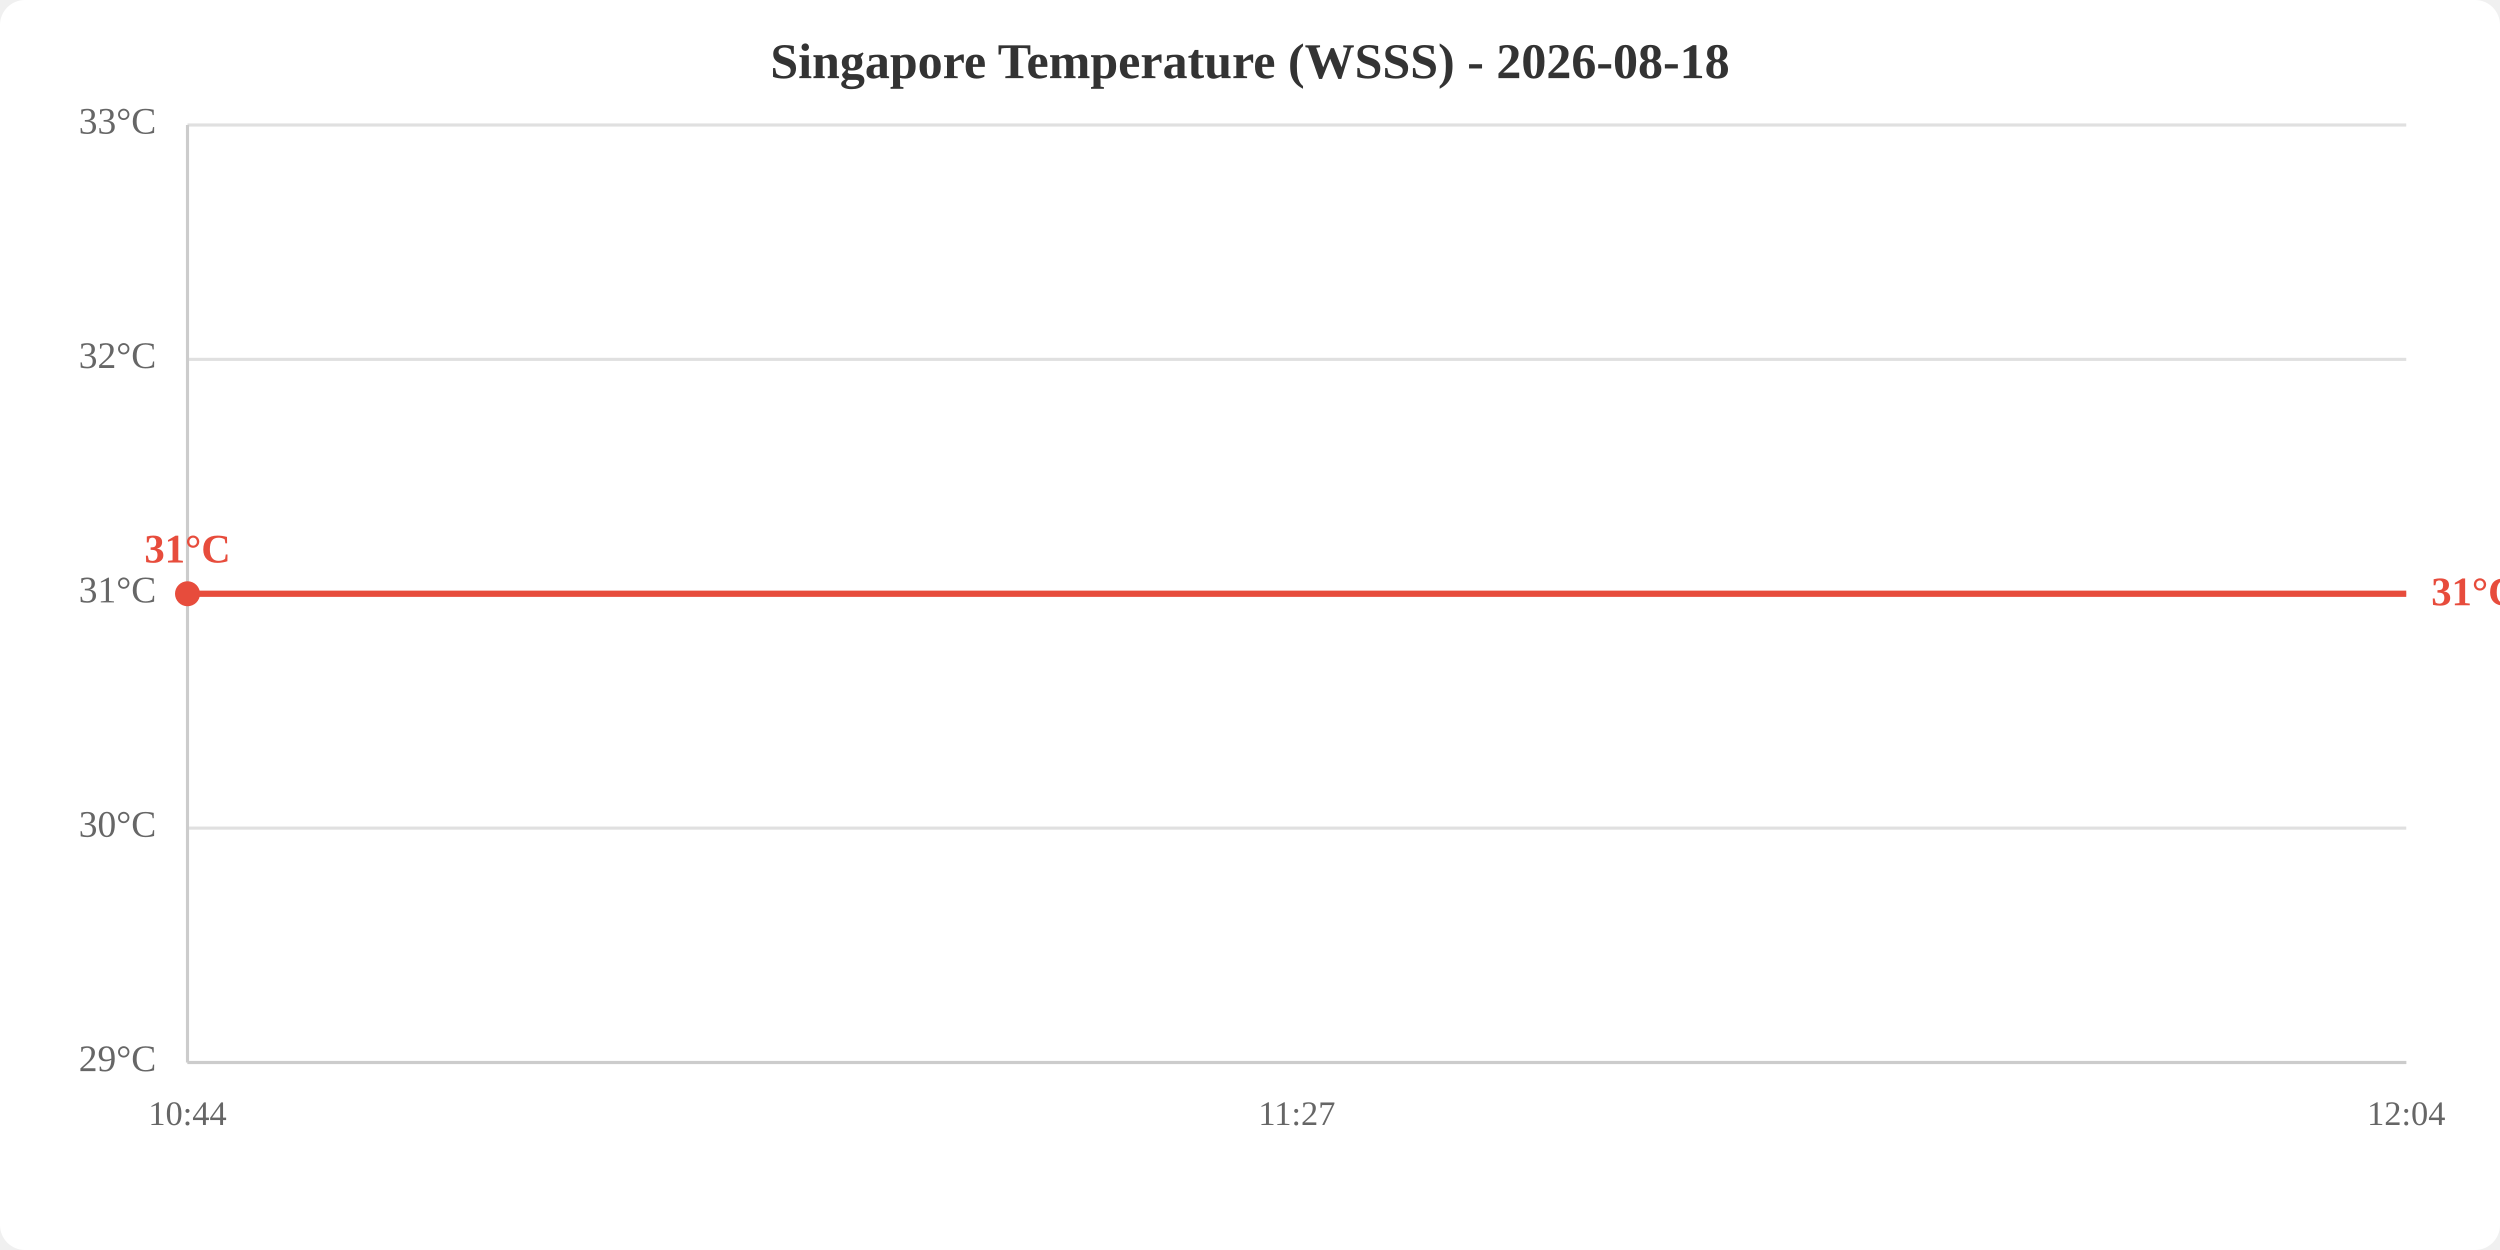
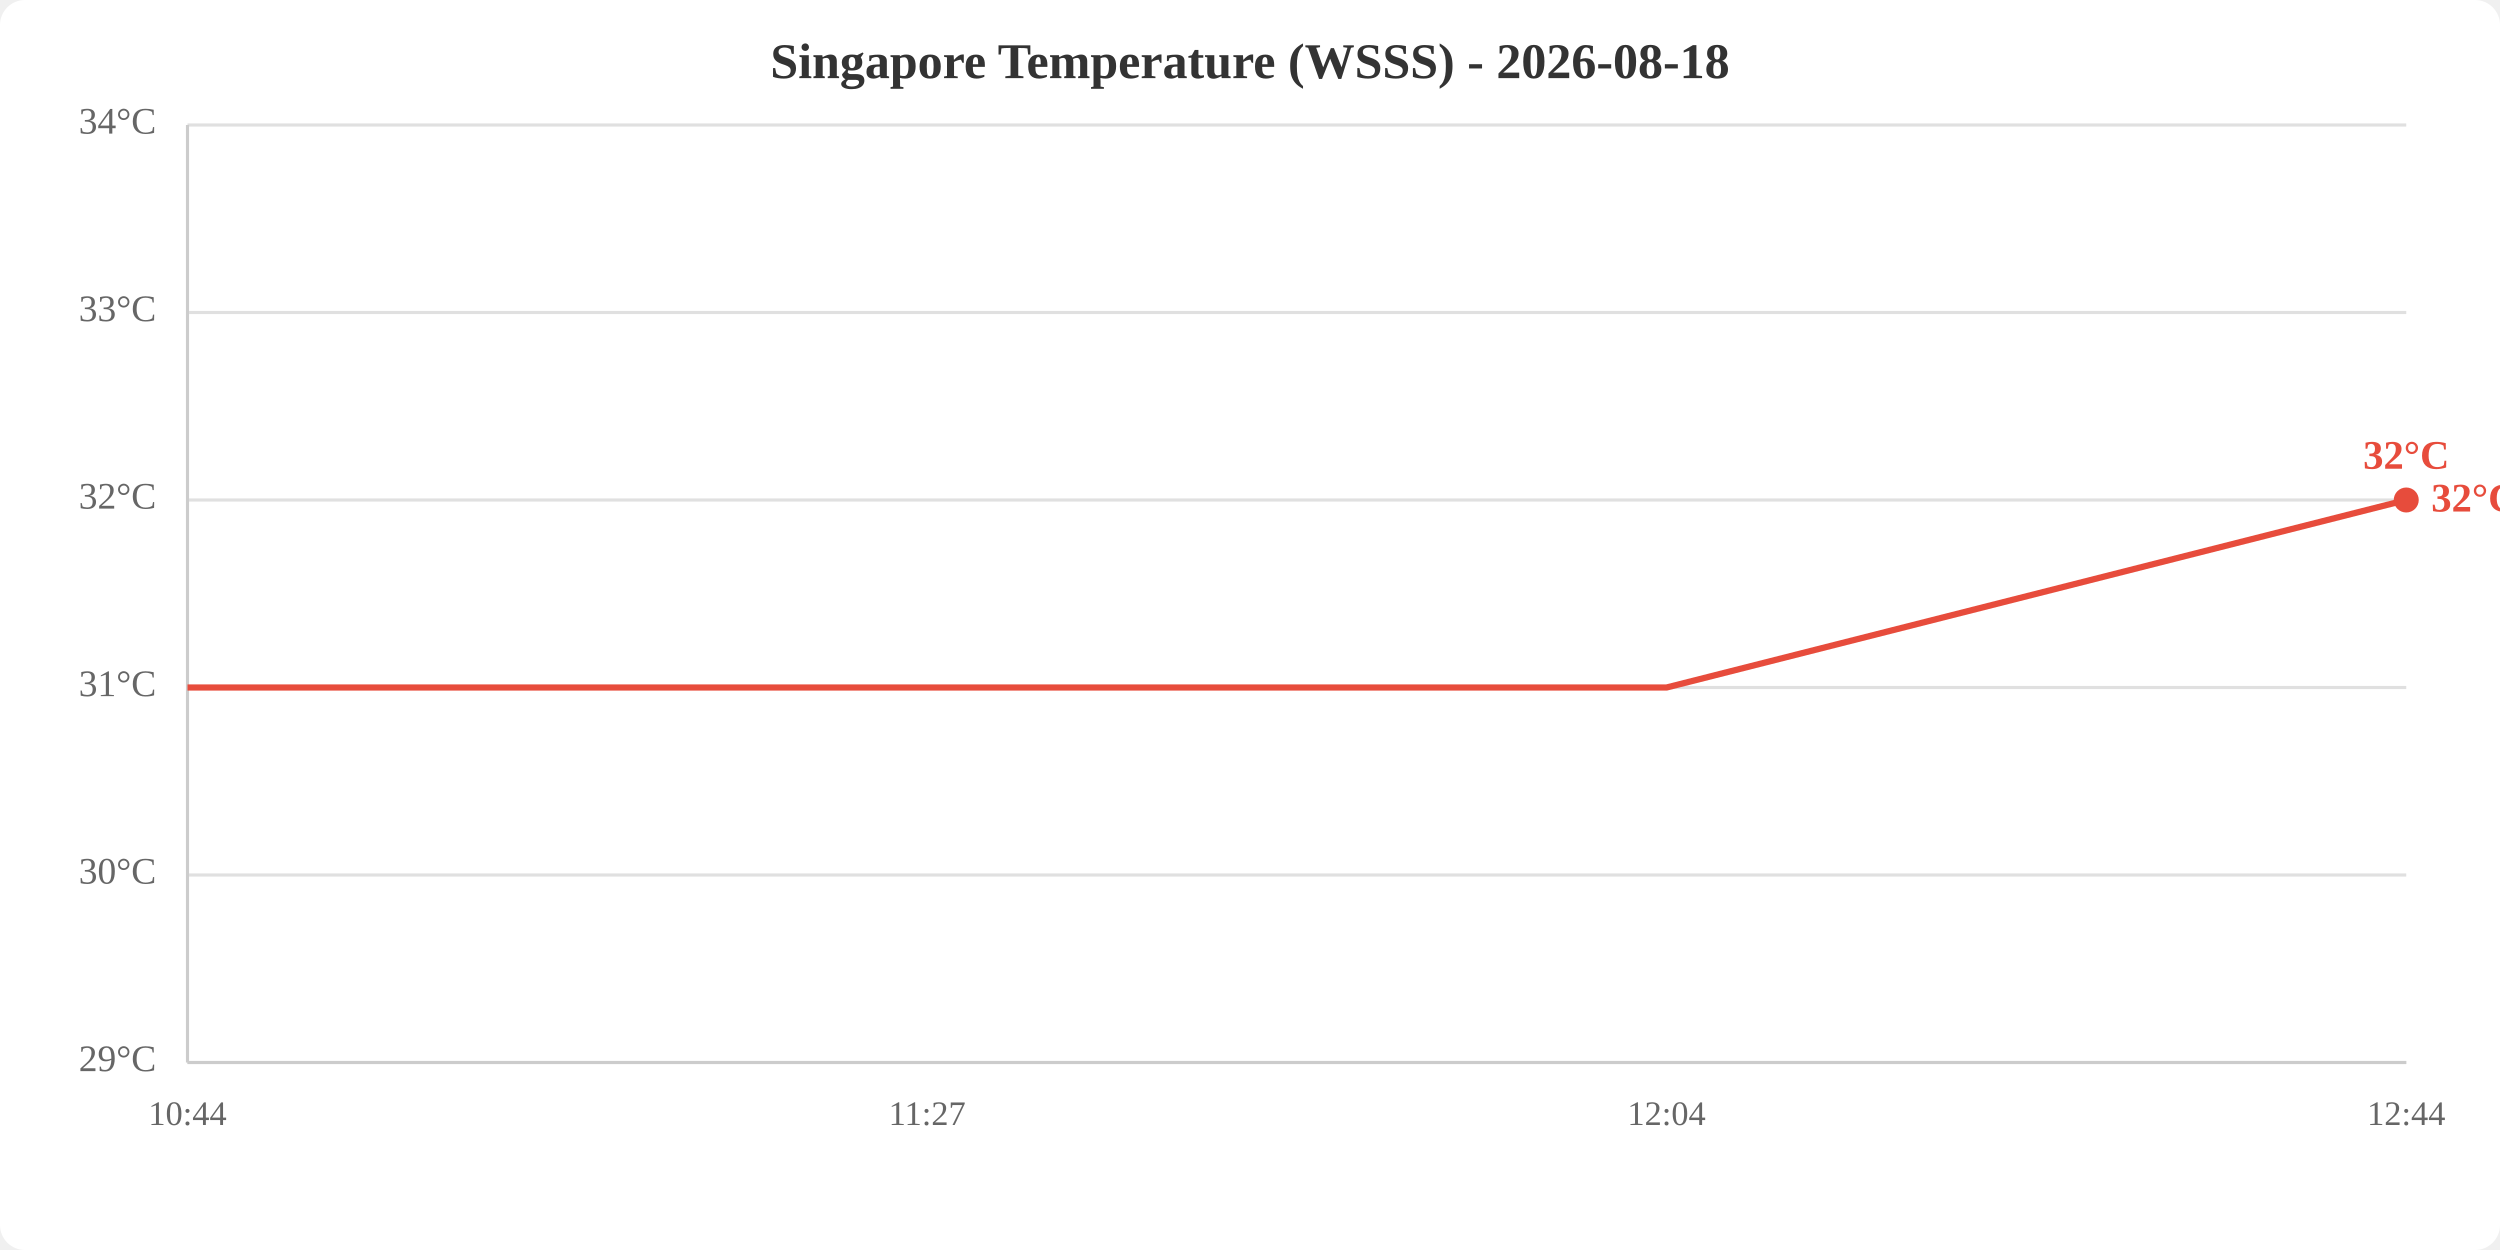
<svg xmlns="http://www.w3.org/2000/svg" viewBox="0 0 800 400" width="800" height="400">
  <rect width="800" height="400" fill="white" rx="8" />
  <text x="400.0" y="25" text-anchor="middle" font-size="16" font-weight="bold" fill="#333">Singapore Temperature (WSSS) - 2026-08-18</text>
  <line x1="60" y1="340.0" x2="770" y2="340.0" stroke="#e0e0e0" stroke-width="1" />
-   <line x1="60" y1="265.0" x2="770" y2="265.0" stroke="#e0e0e0" stroke-width="1" />
-   <line x1="60" y1="190.0" x2="770" y2="190.0" stroke="#e0e0e0" stroke-width="1" />
-   <line x1="60" y1="115.0" x2="770" y2="115.0" stroke="#e0e0e0" stroke-width="1" />
+   <line x1="60" y1="280.0" x2="770" y2="280.0" stroke="#e0e0e0" stroke-width="1" />
+   <line x1="60" y1="220.0" x2="770" y2="220.0" stroke="#e0e0e0" stroke-width="1" />
+   <line x1="60" y1="160.0" x2="770" y2="160.0" stroke="#e0e0e0" stroke-width="1" />
+   <line x1="60" y1="100.0" x2="770" y2="100.0" stroke="#e0e0e0" stroke-width="1" />
  <line x1="60" y1="40.0" x2="770" y2="40.0" stroke="#e0e0e0" stroke-width="1" />
  <text x="50" y="340.0" text-anchor="end" dominant-baseline="middle" fill="#666" font-size="12">29°C</text>
-   <text x="50" y="265.0" text-anchor="end" dominant-baseline="middle" fill="#666" font-size="12">30°C</text>
-   <text x="50" y="190.0" text-anchor="end" dominant-baseline="middle" fill="#666" font-size="12">31°C</text>
-   <text x="50" y="115.0" text-anchor="end" dominant-baseline="middle" fill="#666" font-size="12">32°C</text>
-   <text x="50" y="40.0" text-anchor="end" dominant-baseline="middle" fill="#666" font-size="12">33°C</text>
+   <text x="50" y="280.0" text-anchor="end" dominant-baseline="middle" fill="#666" font-size="12">30°C</text>
+   <text x="50" y="220.0" text-anchor="end" dominant-baseline="middle" fill="#666" font-size="12">31°C</text>
+   <text x="50" y="160.0" text-anchor="end" dominant-baseline="middle" fill="#666" font-size="12">32°C</text>
+   <text x="50" y="100.0" text-anchor="end" dominant-baseline="middle" fill="#666" font-size="12">33°C</text>
+   <text x="50" y="40.0" text-anchor="end" dominant-baseline="middle" fill="#666" font-size="12">34°C</text>
  <text x="60.0" y="360" text-anchor="middle" fill="#666" font-size="11">10:44</text>
-   <text x="415.0" y="360" text-anchor="middle" fill="#666" font-size="11">11:27</text>
-   <text x="770.0" y="360" text-anchor="middle" fill="#666" font-size="11">12:04</text>
+   <text x="296.7" y="360" text-anchor="middle" fill="#666" font-size="11">11:27</text>
+   <text x="533.3" y="360" text-anchor="middle" fill="#666" font-size="11">12:04</text>
+   <text x="770.0" y="360" text-anchor="middle" fill="#666" font-size="11">12:44</text>
  <line x1="60" y1="40" x2="60" y2="340" stroke="#ccc" stroke-width="1" />
  <line x1="60" y1="340" x2="770" y2="340" stroke="#ccc" stroke-width="1" />
-   <polyline points="60.0,190.0 415.0,190.0 770.0,190.0" fill="none" stroke="#e74c3c" stroke-width="2" />
-   <circle cx="60.0" cy="190.0" r="4" fill="#e74c3c" />
-   <text x="60.0" y="180.0" text-anchor="middle" fill="#e74c3c" font-size="13" font-weight="bold">31°C</text>
-   <text x="778.0" y="190.0" fill="#e74c3c" font-size="13" font-weight="bold" dominant-baseline="middle">31°C</text>
+   <polyline points="60.0,220.0 296.7,220.0 533.3,220.0 770.0,160.0" fill="none" stroke="#e74c3c" stroke-width="2" />
+   <circle cx="770.0" cy="160.0" r="4" fill="#e74c3c" />
+   <text x="770.0" y="150.0" text-anchor="middle" fill="#e74c3c" font-size="13" font-weight="bold">32°C</text>
+   <text x="778.0" y="160.0" fill="#e74c3c" font-size="13" font-weight="bold" dominant-baseline="middle">32°C</text>
</svg>
